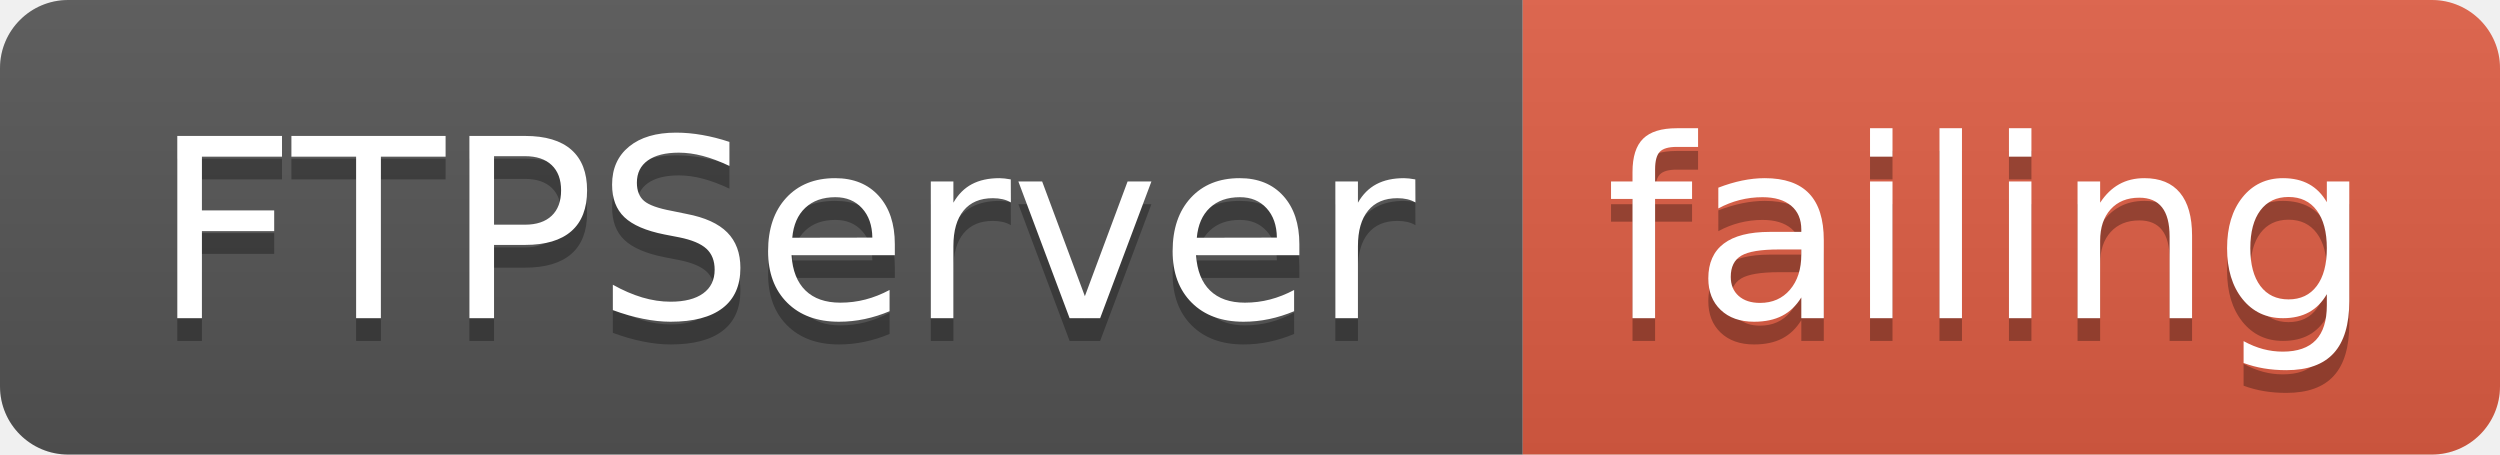
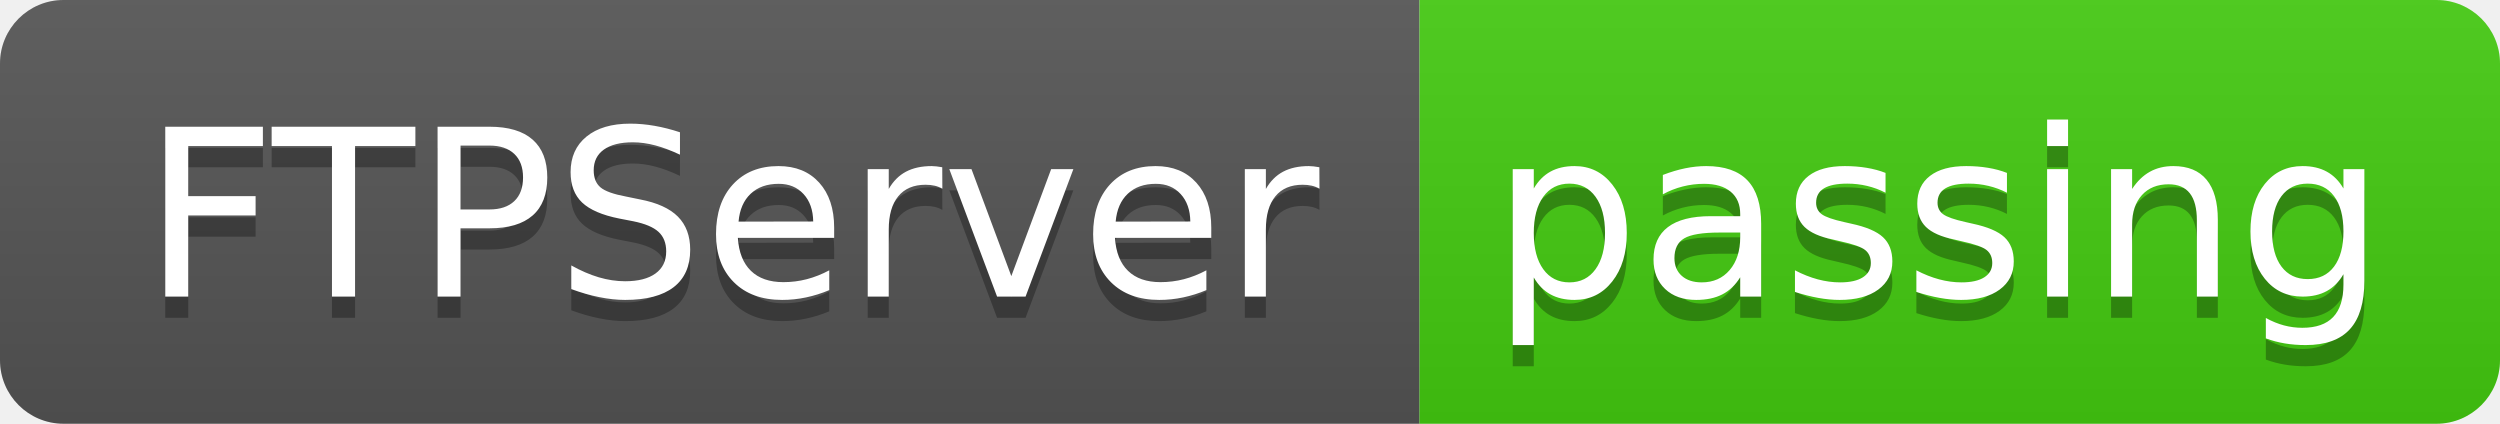
- <svg xmlns="http://www.w3.org/2000/svg" width="110" height="20">
+ <svg xmlns="http://www.w3.org/2000/svg" width="118" height="20">
  <linearGradient id="smooth" x2="0" y2="100%">
    <stop offset="0" stop-color="#bbb" stop-opacity=".1" />
    <stop offset="1" stop-opacity=".1" />
  </linearGradient>
  <clipPath id="round">
-     <rect width="110" height="20" rx="3" fill="#fff" />
+     <rect width="118" height="20" rx="3" fill="#fff" />
  </clipPath>
  <g clip-path="url(#round)">
    <rect width="67" height="20" fill="#555" />
-     <rect x="67" width="43" height="20" fill="#e05d44" />
-     <rect width="110" height="20" fill="url(#smooth)" />
+     <rect x="67" width="51" height="20" fill="#4c1" />
+     <rect width="118" height="20" fill="url(#smooth)" />
  </g>
  <g fill="#fff" text-anchor="middle" font-family="DejaVu Sans,Verdana,Geneva,sans-serif" font-size="110">
    <text x="345" y="150" fill="#010101" fill-opacity=".3" transform="scale(0.1)" textLength="570" lengthAdjust="spacing">FTPServer</text>
    <text x="345" y="140" transform="scale(0.1)" textLength="570" lengthAdjust="spacing">FTPServer</text>
-     <text x="875" y="150" fill="#010101" fill-opacity=".3" transform="scale(0.1)" textLength="330" lengthAdjust="spacing">failing</text>
-     <text x="875" y="140" transform="scale(0.1)" textLength="330" lengthAdjust="spacing">failing</text>
+     <text x="915" y="150" fill="#010101" fill-opacity=".3" transform="scale(0.1)" textLength="410" lengthAdjust="spacing">passing</text>
+     <text x="915" y="140" transform="scale(0.1)" textLength="410" lengthAdjust="spacing">passing</text>
  </g>
</svg>
